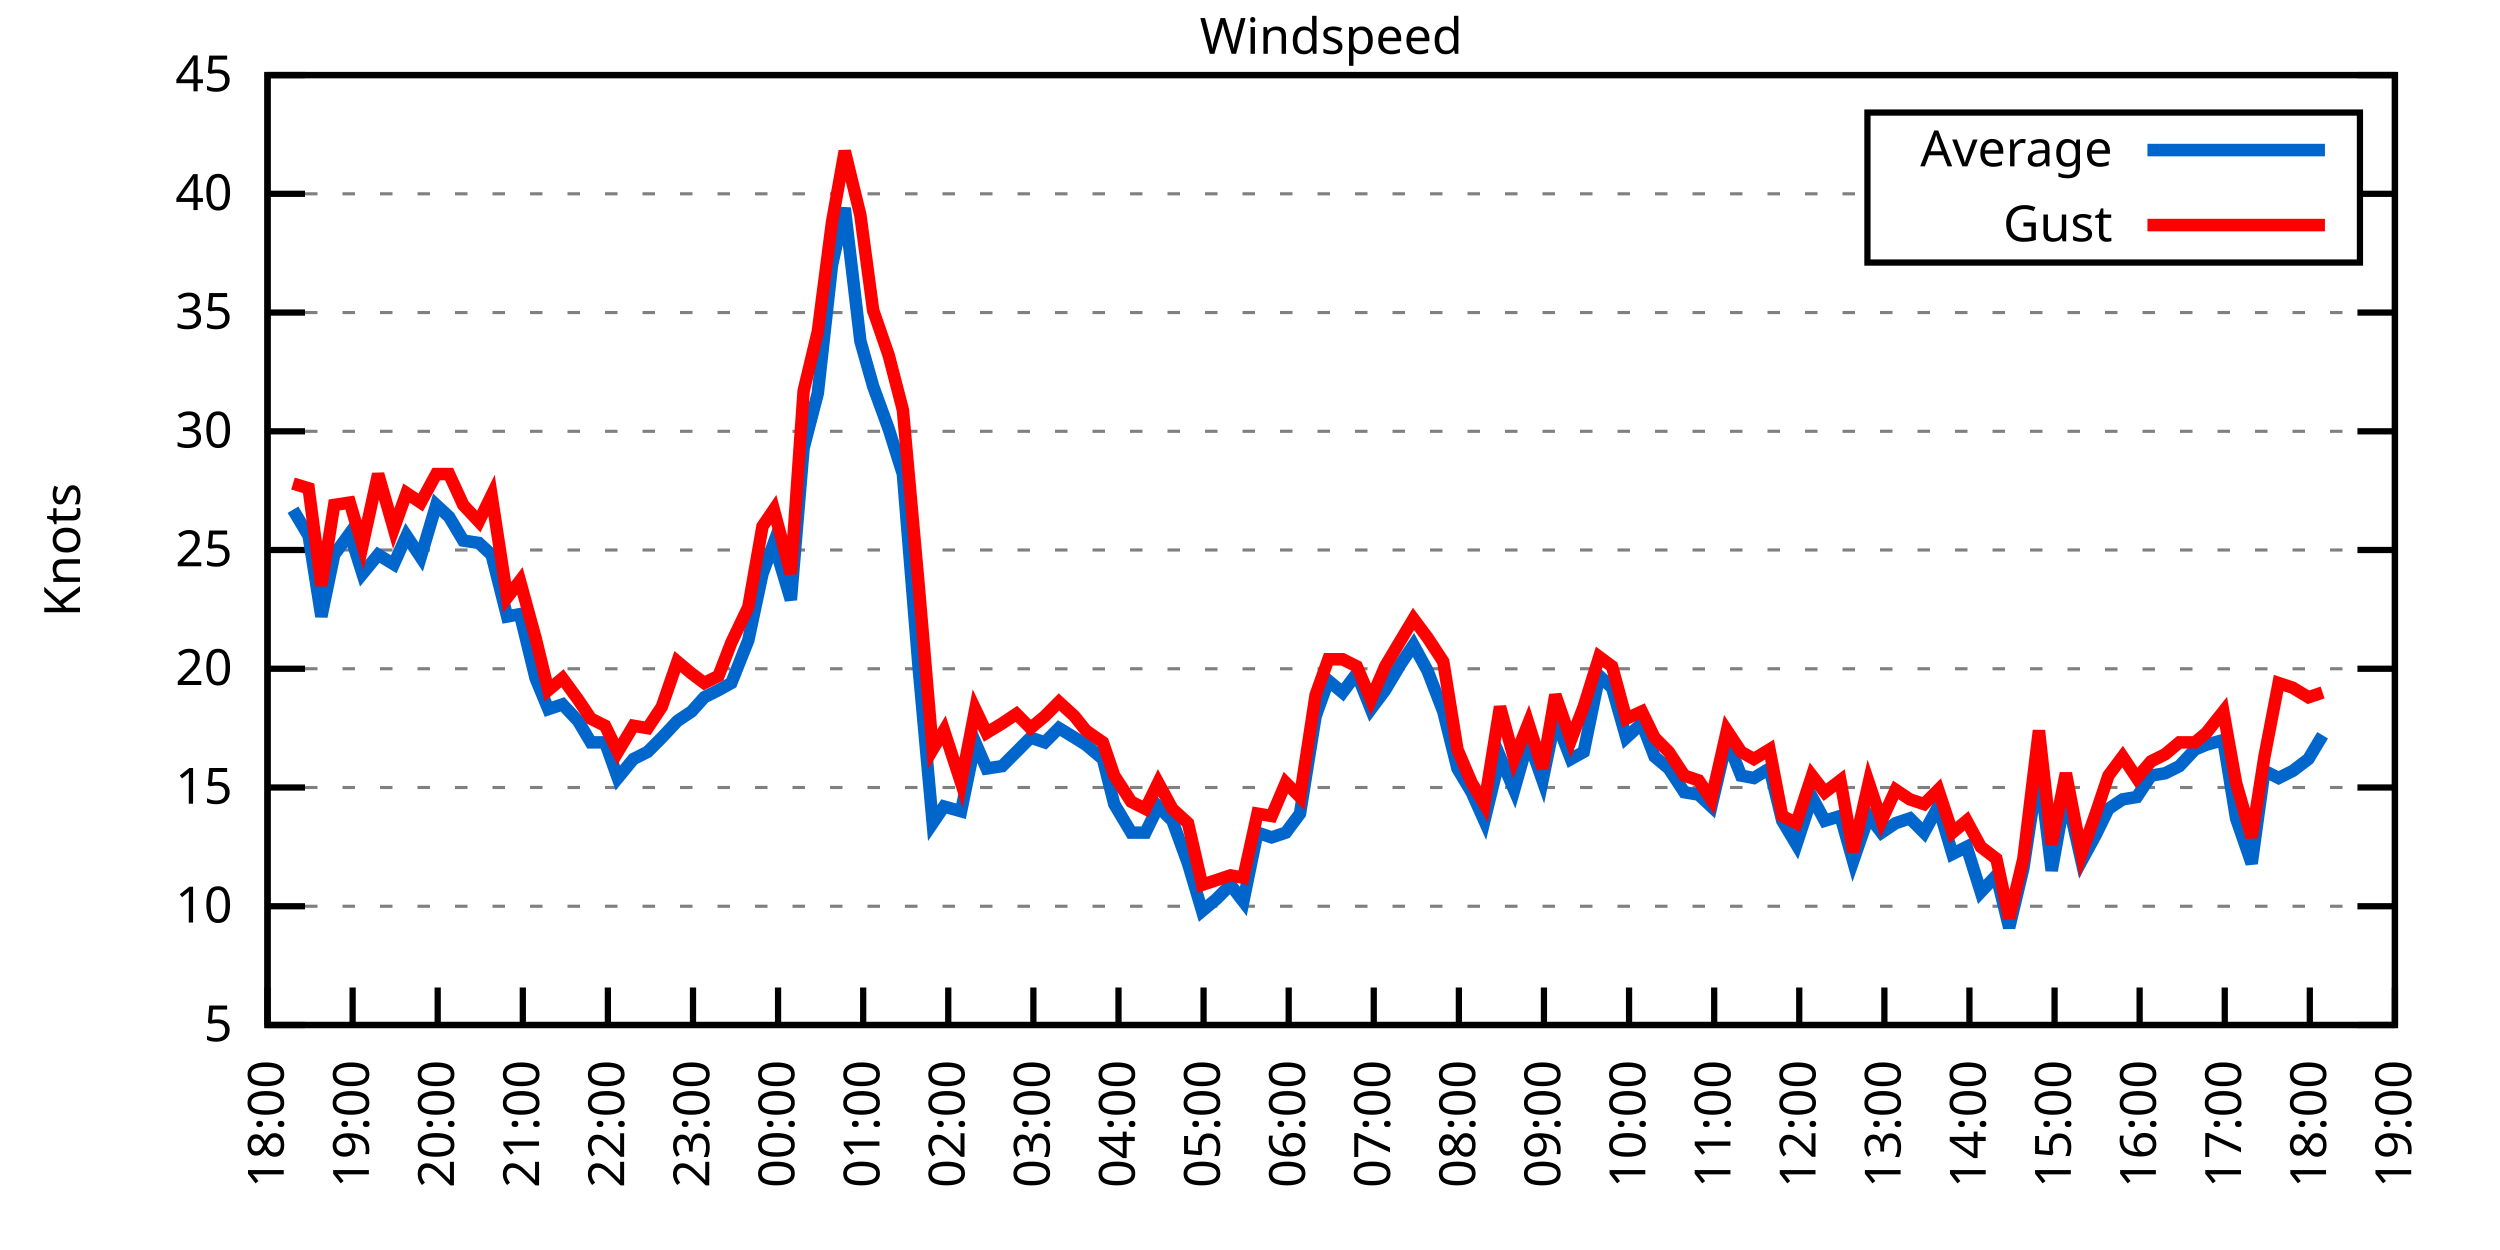
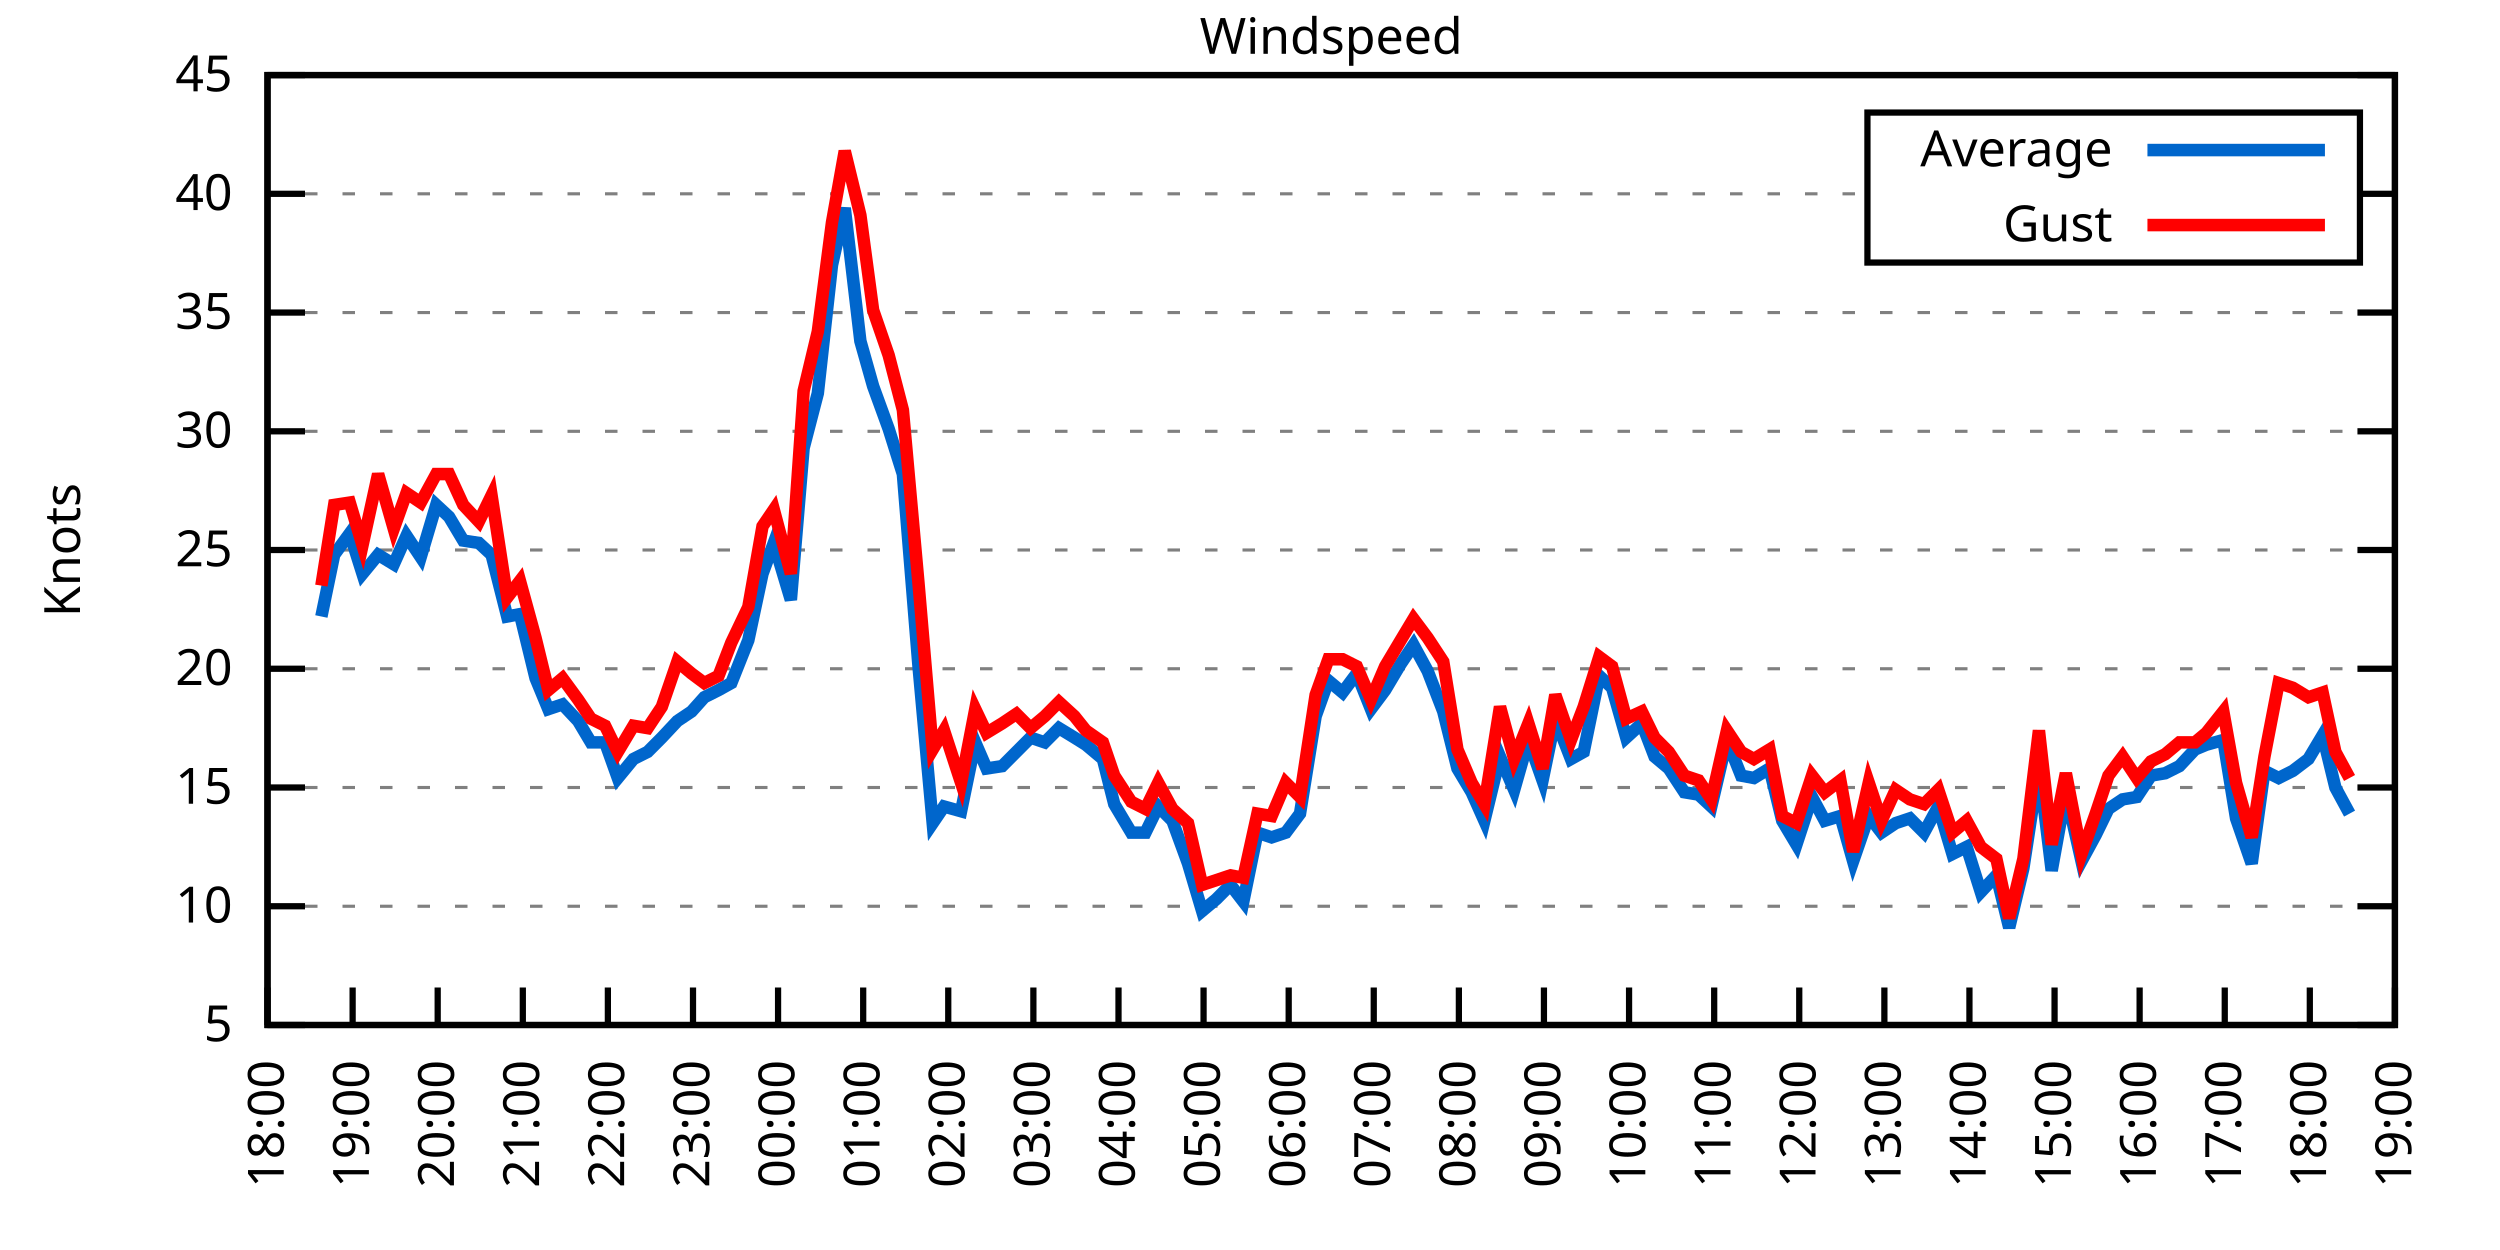
<svg xmlns="http://www.w3.org/2000/svg" xmlns:xlink="http://www.w3.org/1999/xlink" width="400" height="200" viewBox="0 0 400 200">
  <g id="gnuplot_canvas">
    <rect x="0" y="0" width="400" height="200" fill="none" />
    <defs>
      <circle id="gpDot" r="0.5" stroke-width="0.5" stroke="currentColor" />
      <path id="gpPt0" stroke-width="0.333" stroke="currentColor" d="M-1,0 h2 M0,-1 v2" />
      <path id="gpPt1" stroke-width="0.333" stroke="currentColor" d="M-1,-1 L1,1 M1,-1 L-1,1" />
      <path id="gpPt2" stroke-width="0.333" stroke="currentColor" d="M-1,0 L1,0 M0,-1 L0,1 M-1,-1 L1,1 M-1,1 L1,-1" />
      <rect id="gpPt3" stroke-width="0.333" stroke="currentColor" x="-1" y="-1" width="2" height="2" />
      <rect id="gpPt4" stroke-width="0.333" stroke="currentColor" fill="currentColor" x="-1" y="-1" width="2" height="2" />
      <circle id="gpPt5" stroke-width="0.333" stroke="currentColor" cx="0" cy="0" r="1" />
      <use xlink:href="#gpPt5" id="gpPt6" fill="currentColor" stroke="none" />
      <path id="gpPt7" stroke-width="0.333" stroke="currentColor" d="M0,-1.33 L-1.33,0.67 L1.33,0.67 z" />
      <use xlink:href="#gpPt7" id="gpPt8" fill="currentColor" stroke="none" />
      <use xlink:href="#gpPt7" id="gpPt9" stroke="currentColor" transform="rotate(180)" />
      <use xlink:href="#gpPt9" id="gpPt10" fill="currentColor" stroke="none" />
      <use xlink:href="#gpPt3" id="gpPt11" stroke="currentColor" transform="rotate(45)" />
      <use xlink:href="#gpPt11" id="gpPt12" fill="currentColor" stroke="none" />
      <path id="gpPt13" stroke-width="0.333" stroke="currentColor" d="M0,1.330 L1.265,0.411 L0.782,-1.067 L-0.782,-1.076 L-1.265,0.411 z" />
      <use xlink:href="#gpPt13" id="gpPt14" fill="currentColor" stroke="none" />
      <filter id="textbox" filterUnits="objectBoundingBox" x="0" y="0" height="1" width="1">
        <feFlood flood-color="white" flood-opacity="1" result="bgnd" />
        <feComposite in="SourceGraphic" in2="bgnd" operator="atop" />
      </filter>
      <filter id="greybox" filterUnits="objectBoundingBox" x="0" y="0" height="1" width="1">
        <feFlood flood-color="lightgrey" flood-opacity="1" result="grey" />
        <feComposite in="SourceGraphic" in2="grey" operator="atop" />
      </filter>
    </defs>
    <g fill="none" color="white" stroke="currentColor" stroke-width="1.00" stroke-linecap="butt" stroke-linejoin="miter">
</g>
    <g fill="none" color="black" stroke="currentColor" stroke-width="1.00" stroke-linecap="butt" stroke-linejoin="miter">
      <g stroke="none" shape-rendering="crispEdges">
        <polygon fill="rgb(255, 255, 255)" points="42.80,164.00 383.18,164.00 383.18,12.02 42.80,12.02 " />
      </g>
    </g>
    <g fill="none" color="black" stroke="currentColor" stroke-width="1.00" stroke-linecap="butt" stroke-linejoin="miter">
</g>
    <g fill="none" color="black" stroke="black" stroke-width="0.50" stroke-linecap="butt" stroke-linejoin="miter">
</g>
    <g fill="none" color="gray" stroke="currentColor" stroke-width="0.50" stroke-linecap="butt" stroke-linejoin="miter">
      <path stroke="gray" stroke-dasharray="2,4" class="gridline" d="M42.80,164.00 L383.19,164.00  " />
    </g>
    <g fill="none" color="gray" stroke="gray" stroke-width="1.00" stroke-linecap="butt" stroke-linejoin="miter">
</g>
    <g fill="none" color="black" stroke="currentColor" stroke-width="1.00" stroke-linecap="butt" stroke-linejoin="miter">
      <path stroke="black" d="M42.80,164.00 L48.80,164.00 M383.19,164.00 L377.19,164.00  " />
      <g transform="translate(37.20,166.60)" stroke="none" fill="black" font-family="Sans" font-size="8.00" text-anchor="end">
        <text>
          <tspan font-family="Sans"> 5</tspan>
        </text>
      </g>
    </g>
    <g fill="none" color="black" stroke="currentColor" stroke-width="1.00" stroke-linecap="butt" stroke-linejoin="miter">
</g>
    <g fill="none" color="black" stroke="black" stroke-width="0.50" stroke-linecap="butt" stroke-linejoin="miter">
</g>
    <g fill="none" color="gray" stroke="currentColor" stroke-width="0.50" stroke-linecap="butt" stroke-linejoin="miter">
      <path stroke="gray" stroke-dasharray="2,4" class="gridline" d="M42.80,145.00 L383.19,145.00  " />
    </g>
    <g fill="none" color="gray" stroke="gray" stroke-width="1.00" stroke-linecap="butt" stroke-linejoin="miter">
</g>
    <g fill="none" color="black" stroke="currentColor" stroke-width="1.00" stroke-linecap="butt" stroke-linejoin="miter">
      <path stroke="black" d="M42.80,145.00 L48.80,145.00 M383.19,145.00 L377.19,145.00  " />
      <g transform="translate(37.20,147.60)" stroke="none" fill="black" font-family="Sans" font-size="8.00" text-anchor="end">
        <text>
          <tspan font-family="Sans"> 10</tspan>
        </text>
      </g>
    </g>
    <g fill="none" color="black" stroke="currentColor" stroke-width="1.00" stroke-linecap="butt" stroke-linejoin="miter">
</g>
    <g fill="none" color="black" stroke="black" stroke-width="0.50" stroke-linecap="butt" stroke-linejoin="miter">
</g>
    <g fill="none" color="gray" stroke="currentColor" stroke-width="0.50" stroke-linecap="butt" stroke-linejoin="miter">
      <path stroke="gray" stroke-dasharray="2,4" class="gridline" d="M42.80,126.00 L383.19,126.00  " />
    </g>
    <g fill="none" color="gray" stroke="gray" stroke-width="1.00" stroke-linecap="butt" stroke-linejoin="miter">
</g>
    <g fill="none" color="black" stroke="currentColor" stroke-width="1.00" stroke-linecap="butt" stroke-linejoin="miter">
      <path stroke="black" d="M42.80,126.00 L48.80,126.00 M383.19,126.00 L377.19,126.00  " />
      <g transform="translate(37.20,128.60)" stroke="none" fill="black" font-family="Sans" font-size="8.00" text-anchor="end">
        <text>
          <tspan font-family="Sans"> 15</tspan>
        </text>
      </g>
    </g>
    <g fill="none" color="black" stroke="currentColor" stroke-width="1.00" stroke-linecap="butt" stroke-linejoin="miter">
</g>
    <g fill="none" color="black" stroke="black" stroke-width="0.50" stroke-linecap="butt" stroke-linejoin="miter">
</g>
    <g fill="none" color="gray" stroke="currentColor" stroke-width="0.50" stroke-linecap="butt" stroke-linejoin="miter">
      <path stroke="gray" stroke-dasharray="2,4" class="gridline" d="M42.80,107.00 L383.19,107.00  " />
    </g>
    <g fill="none" color="gray" stroke="gray" stroke-width="1.00" stroke-linecap="butt" stroke-linejoin="miter">
</g>
    <g fill="none" color="black" stroke="currentColor" stroke-width="1.00" stroke-linecap="butt" stroke-linejoin="miter">
      <path stroke="black" d="M42.80,107.00 L48.80,107.00 M383.19,107.00 L377.19,107.00  " />
      <g transform="translate(37.20,109.60)" stroke="none" fill="black" font-family="Sans" font-size="8.00" text-anchor="end">
        <text>
          <tspan font-family="Sans"> 20</tspan>
        </text>
      </g>
    </g>
    <g fill="none" color="black" stroke="currentColor" stroke-width="1.00" stroke-linecap="butt" stroke-linejoin="miter">
</g>
    <g fill="none" color="black" stroke="black" stroke-width="0.50" stroke-linecap="butt" stroke-linejoin="miter">
</g>
    <g fill="none" color="gray" stroke="currentColor" stroke-width="0.50" stroke-linecap="butt" stroke-linejoin="miter">
      <path stroke="gray" stroke-dasharray="2,4" class="gridline" d="M42.80,88.00 L383.19,88.00  " />
    </g>
    <g fill="none" color="gray" stroke="gray" stroke-width="1.00" stroke-linecap="butt" stroke-linejoin="miter">
</g>
    <g fill="none" color="black" stroke="currentColor" stroke-width="1.00" stroke-linecap="butt" stroke-linejoin="miter">
      <path stroke="black" d="M42.80,88.00 L48.80,88.00 M383.19,88.00 L377.19,88.00  " />
      <g transform="translate(37.20,90.60)" stroke="none" fill="black" font-family="Sans" font-size="8.00" text-anchor="end">
        <text>
          <tspan font-family="Sans"> 25</tspan>
        </text>
      </g>
    </g>
    <g fill="none" color="black" stroke="currentColor" stroke-width="1.00" stroke-linecap="butt" stroke-linejoin="miter">
</g>
    <g fill="none" color="black" stroke="black" stroke-width="0.50" stroke-linecap="butt" stroke-linejoin="miter">
</g>
    <g fill="none" color="gray" stroke="currentColor" stroke-width="0.50" stroke-linecap="butt" stroke-linejoin="miter">
      <path stroke="gray" stroke-dasharray="2,4" class="gridline" d="M42.80,69.01 L383.19,69.01  " />
    </g>
    <g fill="none" color="gray" stroke="gray" stroke-width="1.00" stroke-linecap="butt" stroke-linejoin="miter">
</g>
    <g fill="none" color="black" stroke="currentColor" stroke-width="1.00" stroke-linecap="butt" stroke-linejoin="miter">
      <path stroke="black" d="M42.80,69.01 L48.80,69.01 M383.19,69.01 L377.19,69.01  " />
      <g transform="translate(37.20,71.61)" stroke="none" fill="black" font-family="Sans" font-size="8.00" text-anchor="end">
        <text>
          <tspan font-family="Sans"> 30</tspan>
        </text>
      </g>
    </g>
    <g fill="none" color="black" stroke="currentColor" stroke-width="1.00" stroke-linecap="butt" stroke-linejoin="miter">
</g>
    <g fill="none" color="black" stroke="black" stroke-width="0.50" stroke-linecap="butt" stroke-linejoin="miter">
</g>
    <g fill="none" color="gray" stroke="currentColor" stroke-width="0.50" stroke-linecap="butt" stroke-linejoin="miter">
      <path stroke="gray" stroke-dasharray="2,4" class="gridline" d="M42.80,50.01 L383.19,50.01  " />
    </g>
    <g fill="none" color="gray" stroke="gray" stroke-width="1.00" stroke-linecap="butt" stroke-linejoin="miter">
</g>
    <g fill="none" color="black" stroke="currentColor" stroke-width="1.00" stroke-linecap="butt" stroke-linejoin="miter">
      <path stroke="black" d="M42.80,50.01 L48.80,50.01 M383.19,50.01 L377.19,50.01  " />
      <g transform="translate(37.20,52.61)" stroke="none" fill="black" font-family="Sans" font-size="8.00" text-anchor="end">
        <text>
          <tspan font-family="Sans"> 35</tspan>
        </text>
      </g>
    </g>
    <g fill="none" color="black" stroke="currentColor" stroke-width="1.00" stroke-linecap="butt" stroke-linejoin="miter">
</g>
    <g fill="none" color="black" stroke="black" stroke-width="0.50" stroke-linecap="butt" stroke-linejoin="miter">
</g>
    <g fill="none" color="gray" stroke="currentColor" stroke-width="0.50" stroke-linecap="butt" stroke-linejoin="miter">
      <path stroke="gray" stroke-dasharray="2,4" class="gridline" d="M42.80,31.01 L298.79,31.01 M377.59,31.01 L383.19,31.01  " />
    </g>
    <g fill="none" color="gray" stroke="gray" stroke-width="1.00" stroke-linecap="butt" stroke-linejoin="miter">
</g>
    <g fill="none" color="black" stroke="currentColor" stroke-width="1.00" stroke-linecap="butt" stroke-linejoin="miter">
      <path stroke="black" d="M42.80,31.01 L48.80,31.01 M383.19,31.01 L377.19,31.01  " />
      <g transform="translate(37.20,33.61)" stroke="none" fill="black" font-family="Sans" font-size="8.00" text-anchor="end">
        <text>
          <tspan font-family="Sans"> 40</tspan>
        </text>
      </g>
    </g>
    <g fill="none" color="black" stroke="currentColor" stroke-width="1.00" stroke-linecap="butt" stroke-linejoin="miter">
</g>
    <g fill="none" color="black" stroke="black" stroke-width="0.50" stroke-linecap="butt" stroke-linejoin="miter">
</g>
    <g fill="none" color="gray" stroke="currentColor" stroke-width="0.50" stroke-linecap="butt" stroke-linejoin="miter">
      <path stroke="gray" stroke-dasharray="2,4" class="gridline" d="M42.80,12.01 L383.19,12.01  " />
    </g>
    <g fill="none" color="gray" stroke="gray" stroke-width="1.00" stroke-linecap="butt" stroke-linejoin="miter">
</g>
    <g fill="none" color="black" stroke="currentColor" stroke-width="1.00" stroke-linecap="butt" stroke-linejoin="miter">
      <path stroke="black" d="M42.80,12.01 L48.80,12.01 M383.19,12.01 L377.19,12.01  " />
      <g transform="translate(37.20,14.61)" stroke="none" fill="black" font-family="Sans" font-size="8.00" text-anchor="end">
        <text>
          <tspan font-family="Sans"> 45</tspan>
        </text>
      </g>
    </g>
    <g fill="none" color="black" stroke="currentColor" stroke-width="1.00" stroke-linecap="butt" stroke-linejoin="miter">
      <path stroke="black" d="M42.80,164.00 L42.80,158.00  " />
      <g transform="translate(45.40,169.60) rotate(270.00)" stroke="none" fill="black" font-family="Sans" font-size="8.00" text-anchor="end">
        <text>
          <tspan font-family="Sans">18:00</tspan>
        </text>
      </g>
    </g>
    <g fill="none" color="black" stroke="currentColor" stroke-width="1.00" stroke-linecap="butt" stroke-linejoin="miter">
      <path stroke="black" d="M56.42,164.00 L56.42,158.00  " />
      <g transform="translate(59.02,169.60) rotate(270.00)" stroke="none" fill="black" font-family="Sans" font-size="8.00" text-anchor="end">
        <text>
          <tspan font-family="Sans">19:00</tspan>
        </text>
      </g>
    </g>
    <g fill="none" color="black" stroke="currentColor" stroke-width="1.00" stroke-linecap="butt" stroke-linejoin="miter">
      <path stroke="black" d="M70.03,164.00 L70.03,158.00  " />
      <g transform="translate(72.63,169.60) rotate(270.00)" stroke="none" fill="black" font-family="Sans" font-size="8.00" text-anchor="end">
        <text>
          <tspan font-family="Sans">20:00</tspan>
        </text>
      </g>
    </g>
    <g fill="none" color="black" stroke="currentColor" stroke-width="1.00" stroke-linecap="butt" stroke-linejoin="miter">
      <path stroke="black" d="M83.65,164.00 L83.65,158.00  " />
      <g transform="translate(86.25,169.60) rotate(270.00)" stroke="none" fill="black" font-family="Sans" font-size="8.00" text-anchor="end">
        <text>
          <tspan font-family="Sans">21:00</tspan>
        </text>
      </g>
    </g>
    <g fill="none" color="black" stroke="currentColor" stroke-width="1.00" stroke-linecap="butt" stroke-linejoin="miter">
      <path stroke="black" d="M97.26,164.00 L97.26,158.00  " />
      <g transform="translate(99.86,169.60) rotate(270.00)" stroke="none" fill="black" font-family="Sans" font-size="8.00" text-anchor="end">
        <text>
          <tspan font-family="Sans">22:00</tspan>
        </text>
      </g>
    </g>
    <g fill="none" color="black" stroke="currentColor" stroke-width="1.00" stroke-linecap="butt" stroke-linejoin="miter">
      <path stroke="black" d="M110.88,164.00 L110.88,158.00  " />
      <g transform="translate(113.48,169.60) rotate(270.00)" stroke="none" fill="black" font-family="Sans" font-size="8.00" text-anchor="end">
        <text>
          <tspan font-family="Sans">23:00</tspan>
        </text>
      </g>
    </g>
    <g fill="none" color="black" stroke="currentColor" stroke-width="1.00" stroke-linecap="butt" stroke-linejoin="miter">
      <path stroke="black" d="M124.49,164.00 L124.49,158.00  " />
      <g transform="translate(127.09,169.60) rotate(270.00)" stroke="none" fill="black" font-family="Sans" font-size="8.00" text-anchor="end">
        <text>
          <tspan font-family="Sans">00:00</tspan>
        </text>
      </g>
    </g>
    <g fill="none" color="black" stroke="currentColor" stroke-width="1.00" stroke-linecap="butt" stroke-linejoin="miter">
      <path stroke="black" d="M138.11,164.00 L138.11,158.00  " />
      <g transform="translate(140.71,169.60) rotate(270.00)" stroke="none" fill="black" font-family="Sans" font-size="8.00" text-anchor="end">
        <text>
          <tspan font-family="Sans">01:00</tspan>
        </text>
      </g>
    </g>
    <g fill="none" color="black" stroke="currentColor" stroke-width="1.00" stroke-linecap="butt" stroke-linejoin="miter">
      <path stroke="black" d="M151.72,164.00 L151.72,158.00  " />
      <g transform="translate(154.32,169.60) rotate(270.00)" stroke="none" fill="black" font-family="Sans" font-size="8.00" text-anchor="end">
        <text>
          <tspan font-family="Sans">02:00</tspan>
        </text>
      </g>
    </g>
    <g fill="none" color="black" stroke="currentColor" stroke-width="1.00" stroke-linecap="butt" stroke-linejoin="miter">
      <path stroke="black" d="M165.34,164.00 L165.34,158.00  " />
      <g transform="translate(167.94,169.60) rotate(270.00)" stroke="none" fill="black" font-family="Sans" font-size="8.00" text-anchor="end">
        <text>
          <tspan font-family="Sans">03:00</tspan>
        </text>
      </g>
    </g>
    <g fill="none" color="black" stroke="currentColor" stroke-width="1.00" stroke-linecap="butt" stroke-linejoin="miter">
      <path stroke="black" d="M178.96,164.00 L178.96,158.00  " />
      <g transform="translate(181.56,169.60) rotate(270.00)" stroke="none" fill="black" font-family="Sans" font-size="8.00" text-anchor="end">
        <text>
          <tspan font-family="Sans">04:00</tspan>
        </text>
      </g>
    </g>
    <g fill="none" color="black" stroke="currentColor" stroke-width="1.00" stroke-linecap="butt" stroke-linejoin="miter">
      <path stroke="black" d="M192.57,164.00 L192.57,158.00  " />
      <g transform="translate(195.17,169.60) rotate(270.00)" stroke="none" fill="black" font-family="Sans" font-size="8.00" text-anchor="end">
        <text>
          <tspan font-family="Sans">05:00</tspan>
        </text>
      </g>
    </g>
    <g fill="none" color="black" stroke="currentColor" stroke-width="1.00" stroke-linecap="butt" stroke-linejoin="miter">
      <path stroke="black" d="M206.19,164.00 L206.19,158.00  " />
      <g transform="translate(208.79,169.60) rotate(270.00)" stroke="none" fill="black" font-family="Sans" font-size="8.00" text-anchor="end">
        <text>
          <tspan font-family="Sans">06:00</tspan>
        </text>
      </g>
    </g>
    <g fill="none" color="black" stroke="currentColor" stroke-width="1.00" stroke-linecap="butt" stroke-linejoin="miter">
      <path stroke="black" d="M219.80,164.00 L219.80,158.00  " />
      <g transform="translate(222.40,169.60) rotate(270.00)" stroke="none" fill="black" font-family="Sans" font-size="8.00" text-anchor="end">
        <text>
          <tspan font-family="Sans">07:00</tspan>
        </text>
      </g>
    </g>
    <g fill="none" color="black" stroke="currentColor" stroke-width="1.00" stroke-linecap="butt" stroke-linejoin="miter">
      <path stroke="black" d="M233.42,164.00 L233.42,158.00  " />
      <g transform="translate(236.02,169.60) rotate(270.00)" stroke="none" fill="black" font-family="Sans" font-size="8.00" text-anchor="end">
        <text>
          <tspan font-family="Sans">08:00</tspan>
        </text>
      </g>
    </g>
    <g fill="none" color="black" stroke="currentColor" stroke-width="1.00" stroke-linecap="butt" stroke-linejoin="miter">
      <path stroke="black" d="M247.03,164.00 L247.03,158.00  " />
      <g transform="translate(249.63,169.60) rotate(270.00)" stroke="none" fill="black" font-family="Sans" font-size="8.00" text-anchor="end">
        <text>
          <tspan font-family="Sans">09:00</tspan>
        </text>
      </g>
    </g>
    <g fill="none" color="black" stroke="currentColor" stroke-width="1.00" stroke-linecap="butt" stroke-linejoin="miter">
      <path stroke="black" d="M260.65,164.00 L260.65,158.00  " />
      <g transform="translate(263.25,169.60) rotate(270.00)" stroke="none" fill="black" font-family="Sans" font-size="8.00" text-anchor="end">
        <text>
          <tspan font-family="Sans">10:00</tspan>
        </text>
      </g>
    </g>
    <g fill="none" color="black" stroke="currentColor" stroke-width="1.00" stroke-linecap="butt" stroke-linejoin="miter">
      <path stroke="black" d="M274.27,164.00 L274.27,158.00  " />
      <g transform="translate(276.87,169.60) rotate(270.00)" stroke="none" fill="black" font-family="Sans" font-size="8.00" text-anchor="end">
        <text>
          <tspan font-family="Sans">11:00</tspan>
        </text>
      </g>
    </g>
    <g fill="none" color="black" stroke="currentColor" stroke-width="1.00" stroke-linecap="butt" stroke-linejoin="miter">
      <path stroke="black" d="M287.88,164.00 L287.88,158.00  " />
      <g transform="translate(290.48,169.60) rotate(270.00)" stroke="none" fill="black" font-family="Sans" font-size="8.00" text-anchor="end">
        <text>
          <tspan font-family="Sans">12:00</tspan>
        </text>
      </g>
    </g>
    <g fill="none" color="black" stroke="currentColor" stroke-width="1.00" stroke-linecap="butt" stroke-linejoin="miter">
      <path stroke="black" d="M301.50,164.00 L301.50,158.00  " />
      <g transform="translate(304.10,169.60) rotate(270.00)" stroke="none" fill="black" font-family="Sans" font-size="8.00" text-anchor="end">
        <text>
          <tspan font-family="Sans">13:00</tspan>
        </text>
      </g>
    </g>
    <g fill="none" color="black" stroke="currentColor" stroke-width="1.00" stroke-linecap="butt" stroke-linejoin="miter">
      <path stroke="black" d="M315.11,164.00 L315.11,158.00  " />
      <g transform="translate(317.71,169.60) rotate(270.00)" stroke="none" fill="black" font-family="Sans" font-size="8.00" text-anchor="end">
        <text>
          <tspan font-family="Sans">14:00</tspan>
        </text>
      </g>
    </g>
    <g fill="none" color="black" stroke="currentColor" stroke-width="1.00" stroke-linecap="butt" stroke-linejoin="miter">
      <path stroke="black" d="M328.73,164.00 L328.73,158.00  " />
      <g transform="translate(331.33,169.60) rotate(270.00)" stroke="none" fill="black" font-family="Sans" font-size="8.00" text-anchor="end">
        <text>
          <tspan font-family="Sans">15:00</tspan>
        </text>
      </g>
    </g>
    <g fill="none" color="black" stroke="currentColor" stroke-width="1.00" stroke-linecap="butt" stroke-linejoin="miter">
      <path stroke="black" d="M342.34,164.00 L342.34,158.00  " />
      <g transform="translate(344.94,169.60) rotate(270.00)" stroke="none" fill="black" font-family="Sans" font-size="8.00" text-anchor="end">
        <text>
          <tspan font-family="Sans">16:00</tspan>
        </text>
      </g>
    </g>
    <g fill="none" color="black" stroke="currentColor" stroke-width="1.00" stroke-linecap="butt" stroke-linejoin="miter">
      <path stroke="black" d="M355.96,164.00 L355.96,158.00  " />
      <g transform="translate(358.56,169.60) rotate(270.00)" stroke="none" fill="black" font-family="Sans" font-size="8.00" text-anchor="end">
        <text>
          <tspan font-family="Sans">17:00</tspan>
        </text>
      </g>
    </g>
    <g fill="none" color="black" stroke="currentColor" stroke-width="1.00" stroke-linecap="butt" stroke-linejoin="miter">
      <path stroke="black" d="M369.57,164.00 L369.57,158.00  " />
      <g transform="translate(372.17,169.60) rotate(270.00)" stroke="none" fill="black" font-family="Sans" font-size="8.00" text-anchor="end">
        <text>
          <tspan font-family="Sans">18:00</tspan>
        </text>
      </g>
    </g>
    <g fill="none" color="black" stroke="currentColor" stroke-width="1.00" stroke-linecap="butt" stroke-linejoin="miter">
      <path stroke="black" d="M383.19,164.00 L383.19,158.00  " />
      <g transform="translate(385.79,169.60) rotate(270.00)" stroke="none" fill="black" font-family="Sans" font-size="8.00" text-anchor="end">
        <text>
          <tspan font-family="Sans">19:00</tspan>
        </text>
      </g>
    </g>
    <g fill="none" color="black" stroke="currentColor" stroke-width="1.00" stroke-linecap="butt" stroke-linejoin="miter">
</g>
    <g fill="none" color="black" stroke="currentColor" stroke-width="1.00" stroke-linecap="butt" stroke-linejoin="miter">
      <path stroke="black" d="M42.80,12.01 L42.80,164.00 L383.19,164.00 L383.19,12.01 L42.80,12.01 Z  " />
    </g>
    <g fill="none" color="black" stroke="currentColor" stroke-width="1.00" stroke-linecap="butt" stroke-linejoin="miter">
</g>
    <g fill="none" color="black" stroke="currentColor" stroke-width="1.00" stroke-linecap="butt" stroke-linejoin="miter">
      <path stroke="black" d="M298.79,42.01 L298.79,18.01 L377.59,18.01 L377.59,42.01 L298.79,42.01 Z  " />
    </g>
    <g id="Windspeed_plot_1">
      <g fill="none" color="white" stroke="black" stroke-width="2.00" stroke-linecap="butt" stroke-linejoin="miter">
</g>
      <g fill="none" color="black" stroke="currentColor" stroke-width="2.00" stroke-linecap="butt" stroke-linejoin="miter">
        <g transform="translate(337.99,26.61)" stroke="none" fill="black" font-family="Sans" font-size="8.00" text-anchor="end">
          <text>
            <tspan font-family="Sans">Average</tspan>
          </text>
        </g>
      </g>
      <g fill="none" color="black" stroke="currentColor" stroke-width="2.00" stroke-linecap="butt" stroke-linejoin="miter">
-         <path stroke="rgb(  0, 102, 204)" d="M343.59,24.01 L371.99,24.01 M46.88,81.55 L49.38,85.73 L51.42,98.64 L53.47,88.76 L55.96,85.35 L58.00,91.80   L60.50,88.76 L63.00,90.28 L65.04,85.73 L67.31,89.14 L69.80,80.79 L71.85,82.69 L74.12,86.49 L76.61,86.87   L78.65,88.76 L81.15,98.64 L83.19,98.26 L85.69,108.52 L87.73,113.46 L90.00,112.70 L92.50,115.36 L94.54,118.78   L96.81,118.78 L98.85,124.48 L101.35,121.44 L103.62,120.30 L105.89,118.02 L108.38,115.36 L110.65,113.84 L112.69,111.56   L114.96,110.42 L117.01,109.28 L119.73,102.44 L122.00,91.80 L123.81,86.87 L126.54,95.98 L128.58,71.67 L130.85,62.93   L133.12,42.41 L135.16,33.29 L137.66,54.57 L139.70,61.79 L142.19,68.63 L144.46,75.85 L146.96,106.62 L149.23,131.70   L151.04,129.04 L153.77,129.80 L156.04,118.78 L157.85,122.96 L160.35,122.58 L162.62,120.30 L164.89,118.02 L167.16,118.78   L169.43,116.50 L171.92,118.02 L173.74,119.16 L176.46,121.44 L178.28,128.66 L181.00,133.22 L183.27,133.22 L185.31,129.04   L187.58,131.32 L190.08,138.16 L192.34,145.76 L194.61,143.86 L196.88,141.58 L198.93,144.24 L201.19,133.22 L203.46,133.98   L205.73,133.22 L208.00,130.18 L210.50,114.60 L212.54,108.90 L214.81,110.80 L217.08,107.76 L219.35,113.46 L221.62,110.42   L224.11,106.24 L226.16,103.20 L228.43,107.38 L230.92,113.84 L233.19,122.96 L235.46,126.76 L237.50,131.32 L240.00,121.06   L242.27,126.38 L244.54,118.40 L246.81,124.86 L248.85,114.98 L251.35,121.44 L253.39,120.30 L255.88,108.14 L257.93,110.04   L260.20,118.02 L262.69,115.74 L264.73,121.06 L267.00,122.96 L269.50,126.76 L271.77,127.14 L273.81,129.04 L276.31,118.40   L278.58,124.10 L280.62,124.48 L283.12,122.96 L285.16,131.32 L287.43,135.12 L289.92,127.52 L291.97,131.32 L294.46,130.56   L296.50,137.78 L299.00,130.56 L301.04,133.22 L303.31,131.70 L305.58,130.94 L307.85,133.22 L310.12,129.04 L312.39,136.64   L314.66,135.50 L316.93,142.72 L319.42,140.06 L321.47,148.42 L323.74,138.92 L326.23,122.58 L328.27,139.30 L330.54,126.76   L333.04,137.78 L335.31,133.60 L337.35,129.42 L339.62,127.90 L341.89,127.52 L344.16,124.10 L346.43,123.72 L348.70,122.58   L351.19,119.92 L353.01,119.16 L355.73,118.40 L357.77,130.94 L360.27,138.16 L362.31,123.34 L364.58,124.48 L366.85,123.34   L369.35,121.44 L371.62,117.64  " />
+         <path stroke="rgb(  0, 102, 204)" d="M343.59,24.01 L371.99,24.01 M51.42,98.64 L53.47,88.76 L55.96,85.35 L58.00,91.80 L60.50,88.76 L63.00,90.28   L65.04,85.73 L67.31,89.14 L69.80,80.79 L71.85,82.69 L74.12,86.49 L76.61,86.87 L78.65,88.76 L81.15,98.64   L83.19,98.26 L85.69,108.52 L87.73,113.46 L90.00,112.70 L92.50,115.36 L94.54,118.78 L96.81,118.78 L98.85,124.48   L101.35,121.44 L103.62,120.30 L105.89,118.02 L108.38,115.36 L110.65,113.84 L112.69,111.56 L114.96,110.42 L117.01,109.28   L119.73,102.44 L122.00,91.80 L123.81,86.87 L126.54,95.98 L128.58,71.67 L130.85,62.93 L133.12,42.41 L135.16,33.29   L137.66,54.57 L139.70,61.79 L142.19,68.63 L144.46,75.85 L146.96,106.62 L149.23,131.70 L151.04,129.04 L153.77,129.80   L156.04,118.78 L157.85,122.96 L160.35,122.58 L162.62,120.30 L164.89,118.02 L167.16,118.78 L169.43,116.50 L171.92,118.02   L173.74,119.16 L176.46,121.44 L178.28,128.66 L181.00,133.22 L183.27,133.22 L185.31,129.04 L187.58,131.32 L190.08,138.16   L192.34,145.76 L194.61,143.86 L196.88,141.58 L198.93,144.24 L201.19,133.22 L203.46,133.98 L205.73,133.22 L208.00,130.18   L210.50,114.60 L212.54,108.90 L214.81,110.80 L217.08,107.76 L219.35,113.46 L221.62,110.42 L224.11,106.24 L226.16,103.20   L228.43,107.38 L230.92,113.84 L233.19,122.96 L235.46,126.76 L237.50,131.32 L240.00,121.06 L242.27,126.38 L244.54,118.40   L246.81,124.86 L248.85,114.98 L251.35,121.44 L253.39,120.30 L255.88,108.14 L257.93,110.04 L260.20,118.02 L262.69,115.74   L264.73,121.06 L267.00,122.96 L269.50,126.76 L271.77,127.14 L273.81,129.04 L276.31,118.40 L278.58,124.10 L280.62,124.48   L283.12,122.96 L285.16,131.32 L287.43,135.12 L289.92,127.52 L291.97,131.32 L294.46,130.56 L296.50,137.78 L299.00,130.56   L301.04,133.22 L303.31,131.70 L305.58,130.94 L307.85,133.22 L310.12,129.04 L312.39,136.64 L314.66,135.50 L316.93,142.72   L319.42,140.06 L321.47,148.42 L323.74,138.92 L326.23,122.58 L328.27,139.30 L330.54,126.76 L333.04,137.78 L335.31,133.60   L337.35,129.42 L339.62,127.90 L341.89,127.52 L344.16,124.10 L346.43,123.72 L348.70,122.58 L351.19,119.92 L353.01,119.16   L355.73,118.40 L357.77,130.94 L360.27,138.16 L362.31,123.34 L364.58,124.48 L366.85,123.34 L369.35,121.44 L371.62,117.64   L373.66,126.00 L375.93,130.18  " />
      </g>
    </g>
    <g id="Windspeed_plot_2">
      <g fill="none" color="black" stroke="currentColor" stroke-width="2.00" stroke-linecap="butt" stroke-linejoin="miter">
        <g transform="translate(337.99,38.61)" stroke="none" fill="black" font-family="Sans" font-size="8.00" text-anchor="end">
          <text>
            <tspan font-family="Sans">Gust</tspan>
          </text>
        </g>
      </g>
      <g fill="none" color="black" stroke="currentColor" stroke-width="2.00" stroke-linecap="butt" stroke-linejoin="miter">
-         <path stroke="rgb(255,   0,   0)" d="M343.59,36.01 L371.99,36.01 M46.88,77.37 L49.38,78.13 L51.42,93.70 L53.47,80.79 L55.96,80.41 L58.00,87.25   L60.50,75.85 L63.00,84.59 L65.04,78.89 L67.31,80.41 L69.80,75.85 L71.85,75.85 L74.12,80.79 L76.61,83.45   L78.65,79.27 L81.15,95.60 L83.19,92.94 L85.69,102.06 L87.73,110.42 L90.00,108.52 L92.50,111.94 L94.54,114.98   L96.81,116.12 L98.85,120.30 L101.35,116.12 L103.62,116.50 L105.89,113.08 L108.38,105.86 L110.65,107.76 L112.69,109.28   L114.96,108.14 L117.01,102.82 L119.73,97.12 L122.00,84.21 L123.81,81.55 L126.54,91.80 L128.58,62.55 L130.85,53.05   L133.12,35.57 L135.16,24.17 L137.66,34.43 L139.70,49.63 L142.19,56.85 L144.46,65.59 L146.96,93.32 L149.23,119.92   L151.04,116.88 L153.77,125.24 L156.04,113.46 L157.85,117.26 L160.35,115.74 L162.62,114.22 L164.89,116.50 L167.16,114.60   L169.43,112.32 L171.92,114.60 L173.74,116.88 L176.46,118.78 L178.28,124.10 L181.00,128.28 L183.27,129.42 L185.31,125.24   L187.58,129.42 L190.08,131.70 L192.34,141.58 L194.61,140.82 L196.88,140.06 L198.93,140.44 L201.19,130.18 L203.46,130.56   L205.73,125.24 L208.00,127.52 L210.50,111.18 L212.54,105.48 L214.81,105.48 L217.08,106.62 L219.35,111.94 L221.62,106.62   L224.11,102.44 L226.16,99.02 L228.43,102.06 L230.92,105.86 L233.19,119.92 L235.46,125.24 L237.50,128.66 L240.00,113.08   L242.27,121.44 L244.54,115.74 L246.81,122.96 L248.85,111.18 L251.35,118.40 L253.39,113.08 L255.88,105.10 L257.93,106.62   L260.20,114.98 L262.69,113.84 L264.73,118.02 L267.00,120.30 L269.50,124.10 L271.77,124.86 L273.81,127.90 L276.31,116.88   L278.58,120.30 L280.62,121.44 L283.12,119.92 L285.16,130.56 L287.43,131.70 L289.92,124.10 L291.97,126.76 L294.46,124.86   L296.50,136.26 L299.00,125.24 L301.04,131.32 L303.31,126.38 L305.58,127.90 L307.85,128.66 L310.12,126.38 L312.39,133.22   L314.66,131.32 L316.93,135.50 L319.42,137.40 L321.47,146.90 L323.74,137.40 L326.23,116.88 L328.27,135.12 L330.54,123.72   L333.04,136.64 L335.31,130.18 L337.35,124.10 L339.62,121.06 L341.89,124.48 L344.16,121.82 L346.43,120.68 L348.70,118.78   L351.19,118.78 L353.01,117.26 L355.73,113.84 L357.77,125.24 L360.27,133.98 L362.31,121.06 L364.58,109.28 L366.85,110.04   L369.35,111.56 L371.62,110.80  " />
+         <path stroke="rgb(255,   0,   0)" d="M343.59,36.01 L371.99,36.01 M51.42,93.70 L53.47,80.79 L55.96,80.41 L58.00,87.25 L60.50,75.85 L63.00,84.59   L65.04,78.89 L67.31,80.41 L69.80,75.85 L71.85,75.85 L74.12,80.79 L76.61,83.45 L78.65,79.27 L81.15,95.60   L83.19,92.94 L85.69,102.06 L87.73,110.42 L90.00,108.52 L92.50,111.94 L94.54,114.98 L96.81,116.12 L98.85,120.30   L101.35,116.12 L103.62,116.50 L105.89,113.08 L108.38,105.86 L110.65,107.76 L112.69,109.28 L114.96,108.14 L117.01,102.82   L119.73,97.12 L122.00,84.21 L123.81,81.55 L126.54,91.80 L128.58,62.55 L130.85,53.05 L133.12,35.57 L135.16,24.17   L137.66,34.43 L139.70,49.63 L142.19,56.85 L144.46,65.59 L146.96,93.32 L149.23,119.92 L151.04,116.88 L153.77,125.24   L156.04,113.46 L157.85,117.26 L160.35,115.74 L162.62,114.22 L164.89,116.50 L167.16,114.60 L169.43,112.32 L171.92,114.60   L173.74,116.88 L176.46,118.78 L178.28,124.10 L181.00,128.28 L183.27,129.42 L185.31,125.24 L187.58,129.42 L190.08,131.70   L192.34,141.58 L194.61,140.82 L196.88,140.06 L198.93,140.44 L201.19,130.18 L203.46,130.56 L205.73,125.24 L208.00,127.52   L210.50,111.18 L212.54,105.48 L214.81,105.48 L217.08,106.62 L219.35,111.94 L221.62,106.62 L224.11,102.44 L226.16,99.02   L228.43,102.06 L230.92,105.86 L233.19,119.92 L235.46,125.24 L237.50,128.66 L240.00,113.08 L242.27,121.44 L244.54,115.74   L246.81,122.96 L248.85,111.18 L251.35,118.40 L253.39,113.08 L255.88,105.10 L257.93,106.62 L260.20,114.98 L262.69,113.84   L264.73,118.02 L267.00,120.30 L269.50,124.10 L271.77,124.86 L273.81,127.90 L276.31,116.88 L278.58,120.30 L280.62,121.44   L283.12,119.92 L285.16,130.56 L287.43,131.70 L289.92,124.10 L291.97,126.76 L294.46,124.86 L296.50,136.26 L299.00,125.24   L301.04,131.32 L303.31,126.38 L305.58,127.90 L307.85,128.66 L310.12,126.38 L312.39,133.22 L314.66,131.32 L316.93,135.50   L319.42,137.40 L321.47,146.90 L323.74,137.40 L326.23,116.88 L328.27,135.12 L330.54,123.72 L333.04,136.64 L335.31,130.18   L337.35,124.10 L339.62,121.06 L341.89,124.48 L344.16,121.82 L346.43,120.68 L348.70,118.78 L351.19,118.78 L353.01,117.26   L355.73,113.84 L357.77,125.24 L360.27,133.98 L362.31,121.06 L364.58,109.28 L366.85,110.04 L369.35,111.56 L371.62,110.80   L373.66,120.30 L375.93,124.48  " />
      </g>
    </g>
    <g fill="none" color="black" stroke="currentColor" stroke-width="2.00" stroke-linecap="butt" stroke-linejoin="miter">
</g>
    <g fill="none" color="black" stroke="black" stroke-width="1.00" stroke-linecap="butt" stroke-linejoin="miter">
</g>
    <g fill="none" color="black" stroke="currentColor" stroke-width="1.00" stroke-linecap="butt" stroke-linejoin="miter">
      <path stroke="black" d="M42.80,12.01 L42.80,164.00 L383.19,164.00 L383.19,12.01 L42.80,12.01 Z  " />
      <g transform="translate(12.80,88.01) rotate(270.00)" stroke="none" fill="black" font-family="Sans" font-size="8.00" text-anchor="middle">
        <text>
          <tspan font-family="Sans">Knots</tspan>
        </text>
      </g>
    </g>
    <g fill="none" color="black" stroke="currentColor" stroke-width="1.00" stroke-linecap="butt" stroke-linejoin="miter">
</g>
    <g fill="none" color="black" stroke="currentColor" stroke-width="1.00" stroke-linecap="butt" stroke-linejoin="miter">
      <g transform="translate(212.99,8.61)" stroke="none" fill="black" font-family="Sans" font-size="8.00" text-anchor="middle">
        <text>
          <tspan font-family="Sans">Windspeed</tspan>
        </text>
      </g>
    </g>
    <g fill="none" color="black" stroke="currentColor" stroke-width="1.00" stroke-linecap="butt" stroke-linejoin="miter">
</g>
  </g>
</svg>
